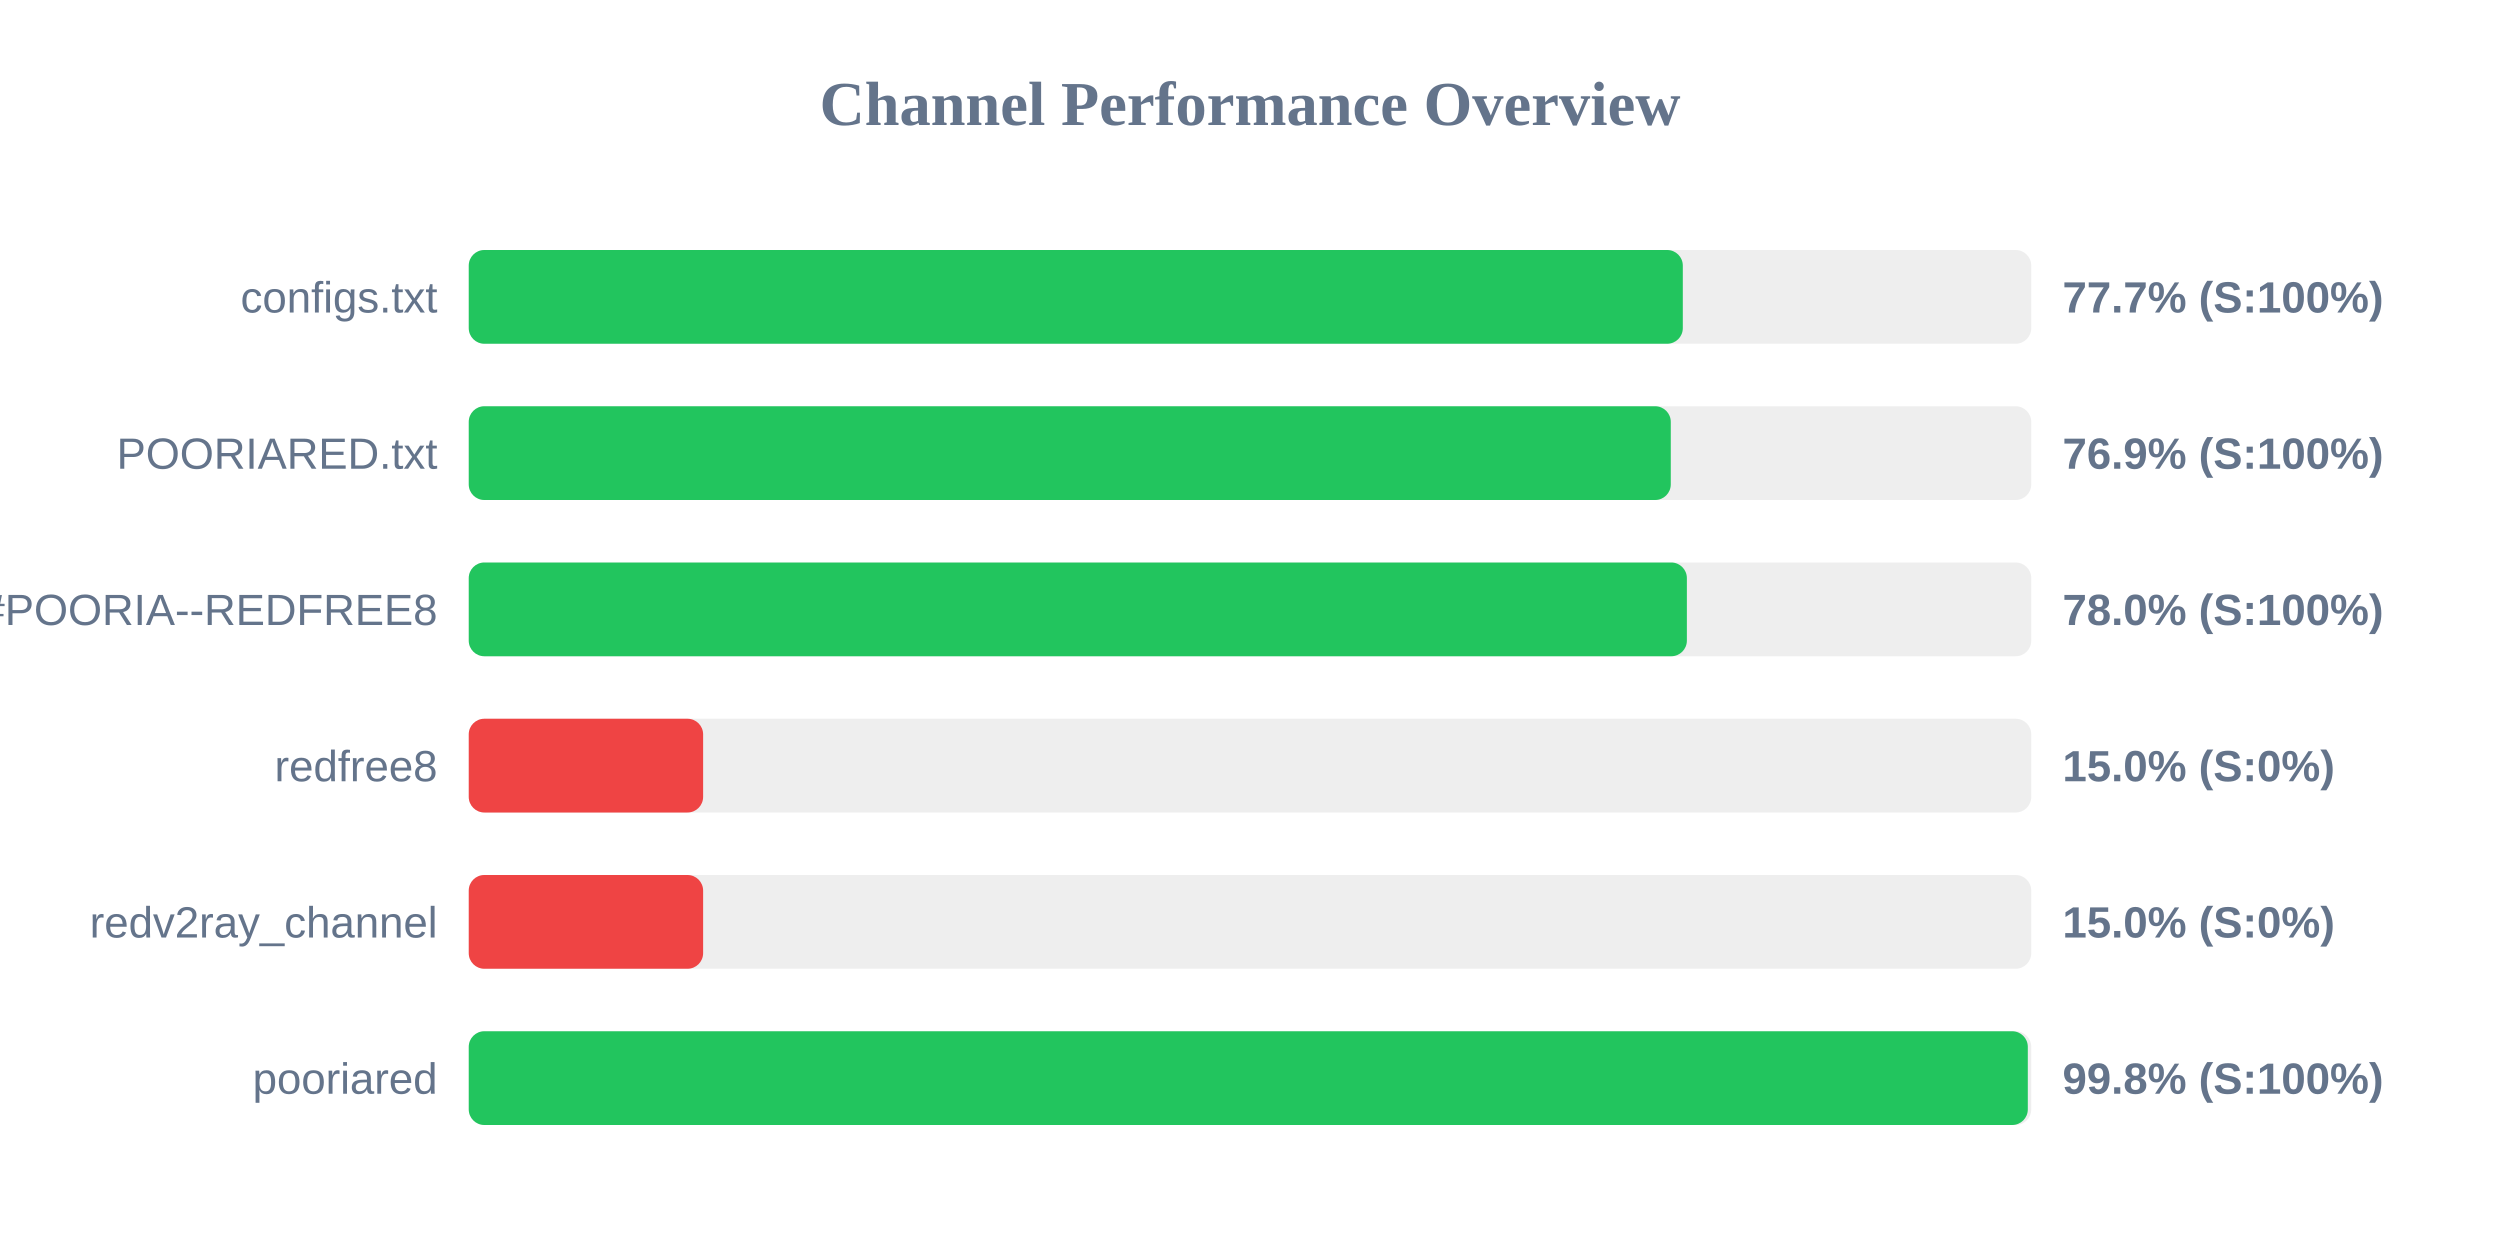
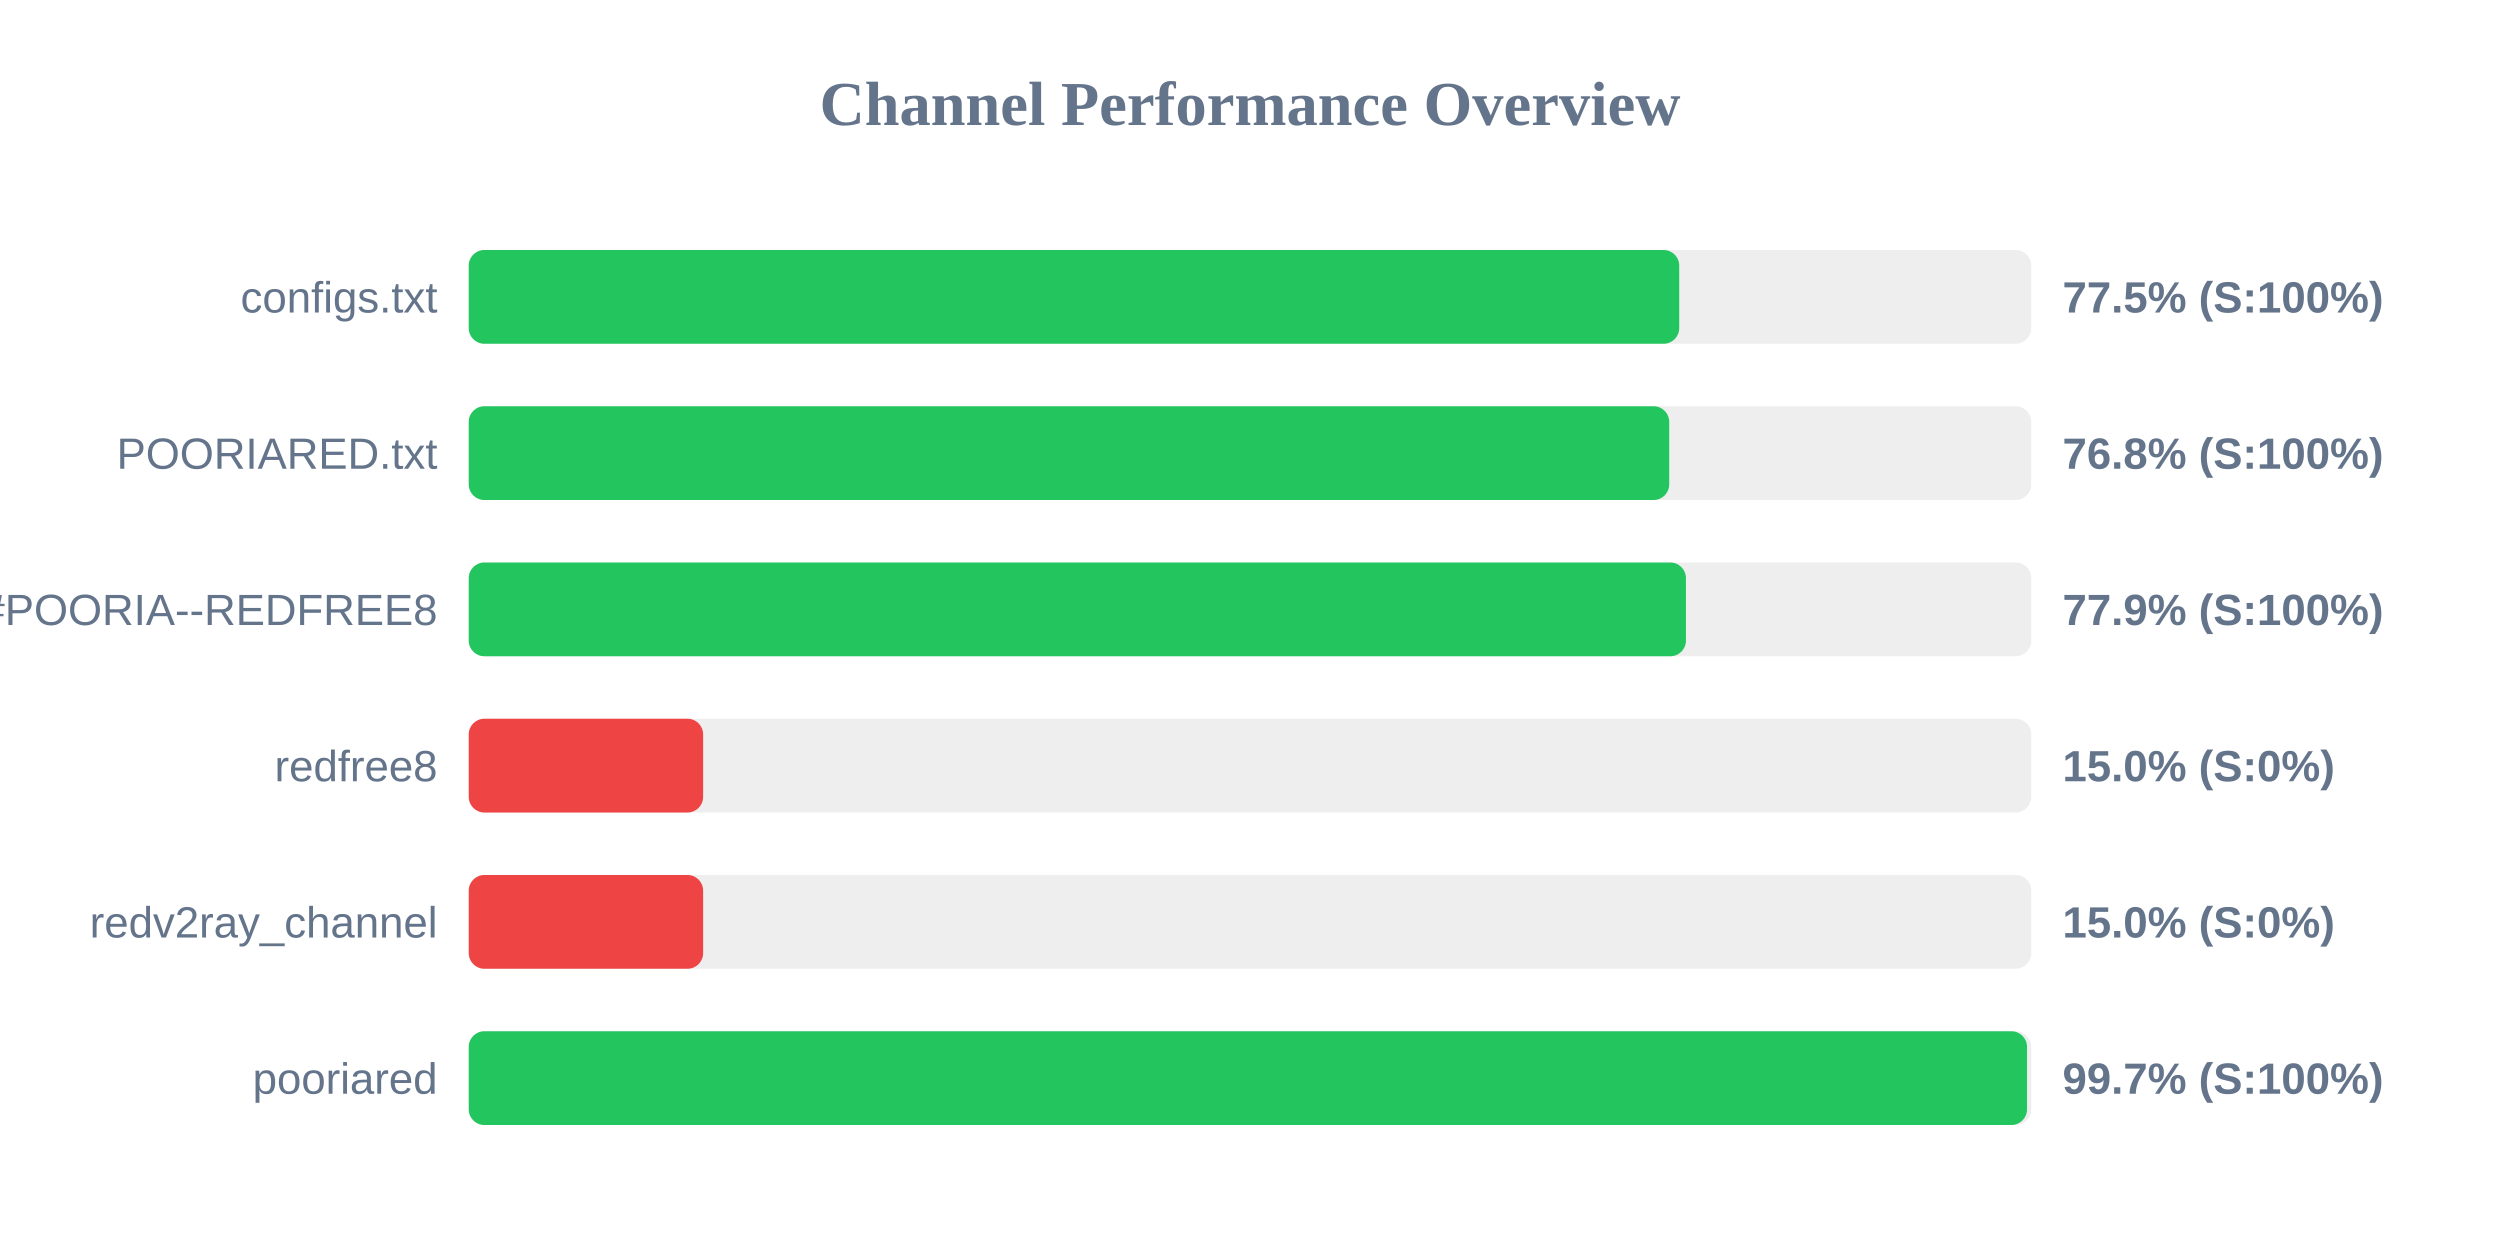
<svg xmlns="http://www.w3.org/2000/svg" width="800" height="400" version="1.1">
  <style>
        .row { font: 14px Arial; fill: #64748b; }
        .score { font: bold 14px Arial; fill: #64748b; }
    </style>
  <text x="400" y="40" text-anchor="middle" font-size="20px" font-weight="bold" fill="#64748b">Channel Performance Overview</text>
  <rect x="150" y="80" width="500" height="30" fill="#eee" rx="5" />
-   <rect x="150" y="80" width="388.5" height="30" fill="#22c55e" rx="5" />
+   <rect x="150" y="80" width="387.35" height="30" fill="#22c55e" rx="5" />
  <text x="140" y="100" text-anchor="end" class="row">configs.txt</text>
-   <text x="660" y="100" text-anchor="start" class="score">77.7% (S:100%)</text>
+   <text x="660" y="100" text-anchor="start" class="score">77.5% (S:100%)</text>
  <rect x="150" y="130" width="500" height="30" fill="#eee" rx="5" />
-   <rect x="150" y="130" width="384.65" height="30" fill="#22c55e" rx="5" />
+   <rect x="150" y="130" width="384.15" height="30" fill="#22c55e" rx="5" />
  <text x="140" y="150" text-anchor="end" class="row">POORIARED.txt</text>
-   <text x="660" y="150" text-anchor="start" class="score">76.9% (S:100%)</text>
+   <text x="660" y="150" text-anchor="start" class="score">76.8% (S:100%)</text>
  <rect x="150" y="180" width="500" height="30" fill="#eee" rx="5" />
-   <rect x="150" y="180" width="389.8" height="30" fill="#22c55e" rx="5" />
+   <rect x="150" y="180" width="389.5" height="30" fill="#22c55e" rx="5" />
  <text x="140" y="200" text-anchor="end" class="row">POORIA--REDFREE8.txt#POORIA--REDFREE8</text>
-   <text x="660" y="200" text-anchor="start" class="score">78.0% (S:100%)</text>
+   <text x="660" y="200" text-anchor="start" class="score">77.9% (S:100%)</text>
  <rect x="150" y="230" width="500" height="30" fill="#eee" rx="5" />
  <rect x="150" y="230" width="75.0" height="30" fill="#ef4444" rx="5" />
  <text x="140" y="250" text-anchor="end" class="row">redfree8</text>
  <text x="660" y="250" text-anchor="start" class="score">15.0% (S:0%)</text>
  <rect x="150" y="280" width="500" height="30" fill="#eee" rx="5" />
  <rect x="150" y="280" width="75.0" height="30" fill="#ef4444" rx="5" />
  <text x="140" y="300" text-anchor="end" class="row">redv2ray_channel</text>
  <text x="660" y="300" text-anchor="start" class="score">15.0% (S:0%)</text>
  <rect x="150" y="330" width="500" height="30" fill="#eee" rx="5" />
-   <rect x="150" y="330" width="498.9" height="30" fill="#22c55e" rx="5" />
+   <rect x="150" y="330" width="498.65" height="30" fill="#22c55e" rx="5" />
  <text x="140" y="350" text-anchor="end" class="row">pooriared</text>
-   <text x="660" y="350" text-anchor="start" class="score">99.8% (S:100%)</text>
+   <text x="660" y="350" text-anchor="start" class="score">99.7% (S:100%)</text>
</svg>
